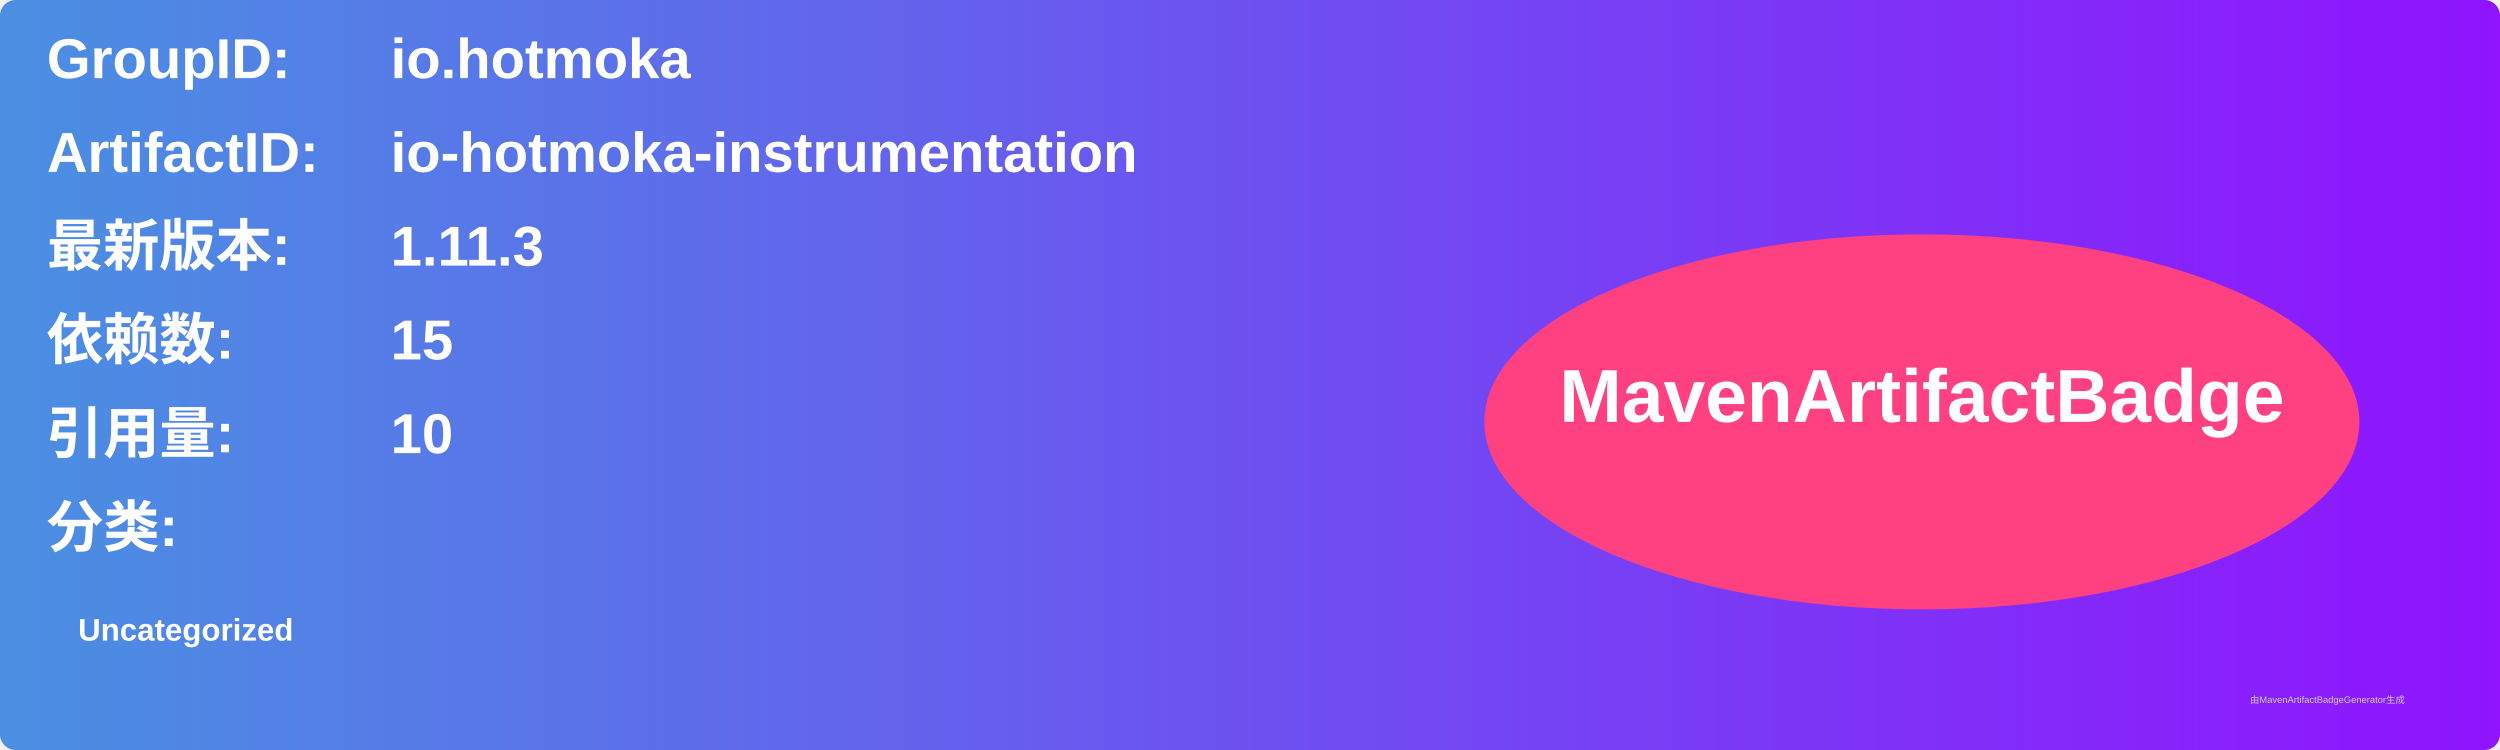
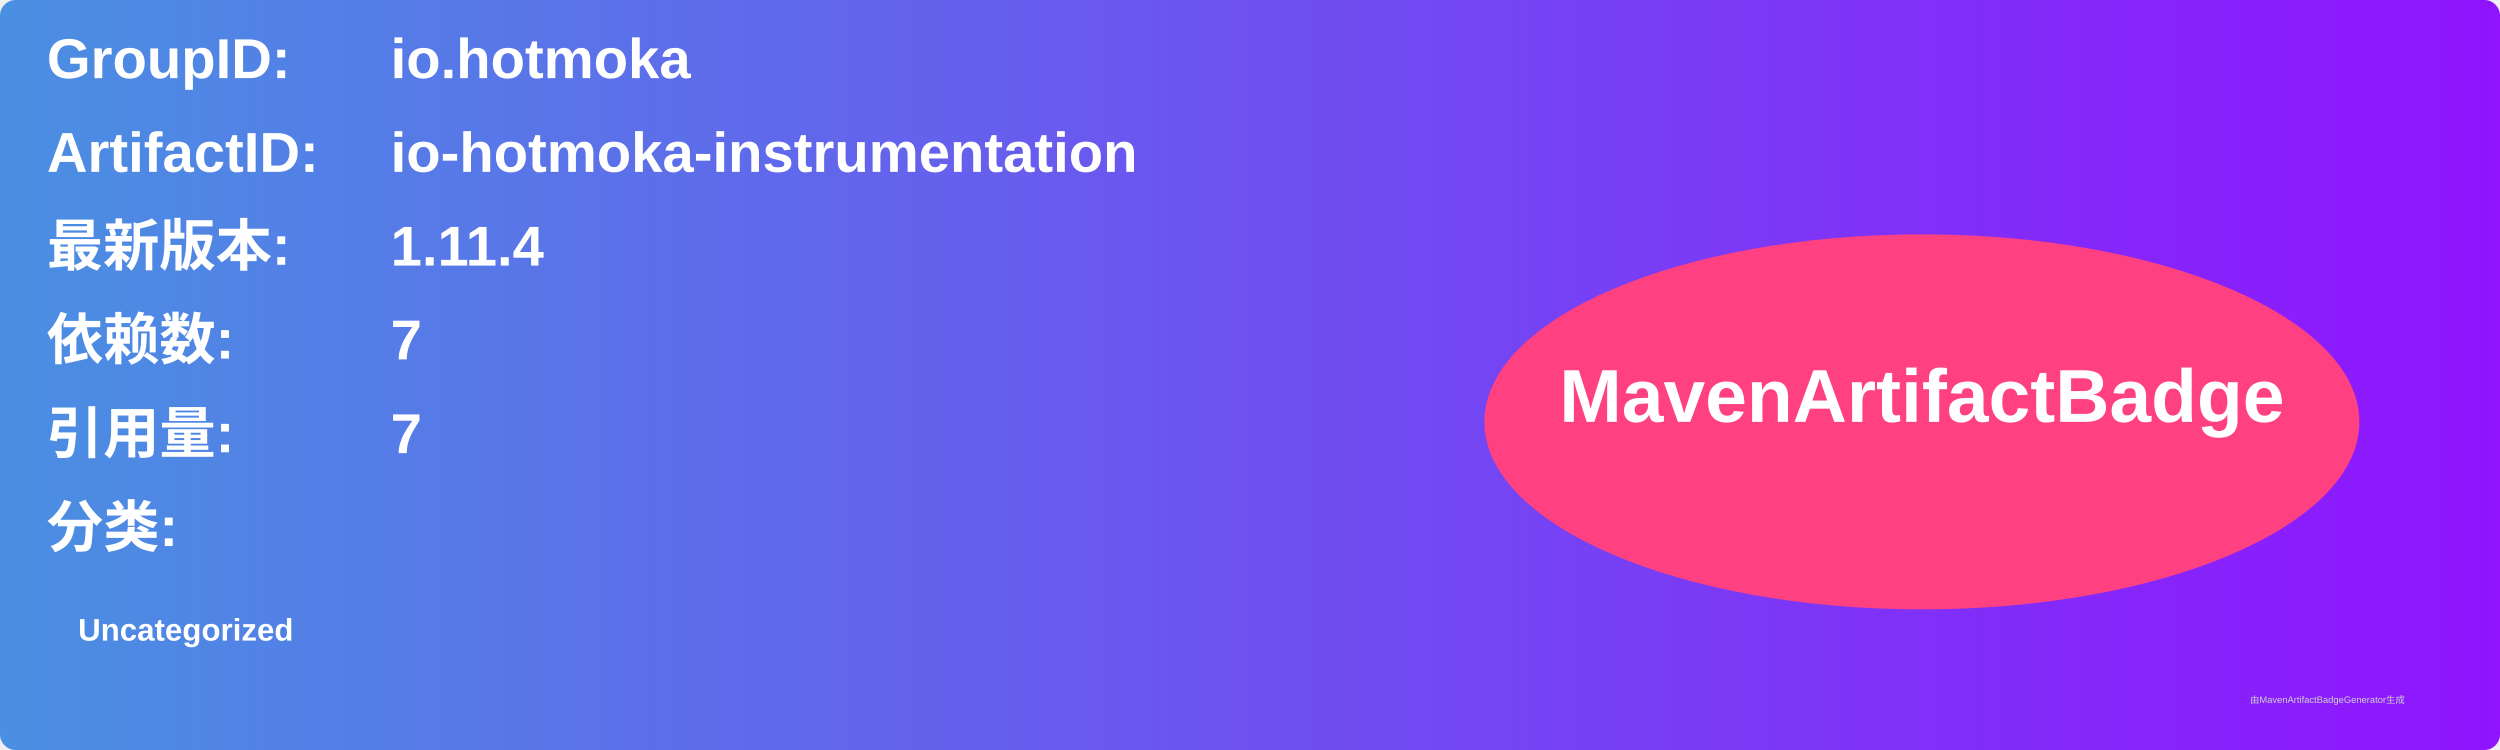
<svg xmlns="http://www.w3.org/2000/svg" width="800" height="240" viewBox="0 0 800 240">
  <linearGradient id="grad" x1="0%" y1="0%" x2="100%" y2="0%">
    <stop offset="0%" stop-color="#4a90e2" />
    <stop offset="100%" stop-color="#9013fe" />
  </linearGradient>
  <rect width="100%" height="100%" rx="5" ry="5" fill="url(#grad)" />
  <g transform="translate(15, 15)">
    <text x="0" y="10" font-family="Arial" font-size="18" fill="white" font-weight="bold" width="260">GroupID:</text>
    <text x="110" y="10" font-family="Arial" font-size="18" fill="white" font-weight="bold" width="460">io.hotmoka</text>
    <text x="0" y="40" font-family="Arial" font-size="18" fill="white" font-weight="bold" width="260">ArtifactID:</text>
    <text x="110" y="40" font-family="Arial" font-size="18" fill="white" font-weight="bold" width="460">io-hotmoka-instrumentation</text>
    <text x="0" y="70" font-family="Arial" font-size="18" fill="white" font-weight="bold">最新版本:</text>
    <text x="110" y="70" font-family="Arial" font-size="18" fill="white" font-weight="bold">
-       <tspan font-weight="bold">1.11.3</tspan>
+       <tspan font-weight="bold">1.11.4</tspan>
    </text>
    <text x="0" y="100" font-family="Arial" font-size="18" fill="white" font-weight="bold">依赖数: </text>
    <text x="110" y="100" font-family="Arial" font-size="18" fill="white">
-       <tspan font-weight="bold">15</tspan>
+       <tspan font-weight="bold">7</tspan>
    </text>
    <text x="0" y="130" font-family="Arial" font-size="18" fill="white" font-weight="bold">引用量: </text>
    <text x="110" y="130" font-family="Arial" font-size="18" fill="white">
-       <tspan font-weight="bold">10</tspan>
+       <tspan font-weight="bold">7</tspan>
    </text>
    <text x="0" y="160" font-family="Arial" font-size="18" fill="white" font-weight="bold">分类:</text>
    <text x="10" y="190" font-family="Arial" font-size="10" fill="white">
      <tspan font-weight="bold">Uncategorized</tspan>
    </text>
    <ellipse cx="600" cy="120" rx="140" ry="60" fill="#ff4081" />
    <text x="600" y="120" text-anchor="middle" font-family="Arial" font-size="24" fill="white" font-weight="bold">MavenArtifactBadge</text>
  </g>
  <text x="720" y="225" font-family="Arial" font-size="3" fill="#d0d0d0">由MavenArtifactBadgeGenerator生成</text>
</svg>
